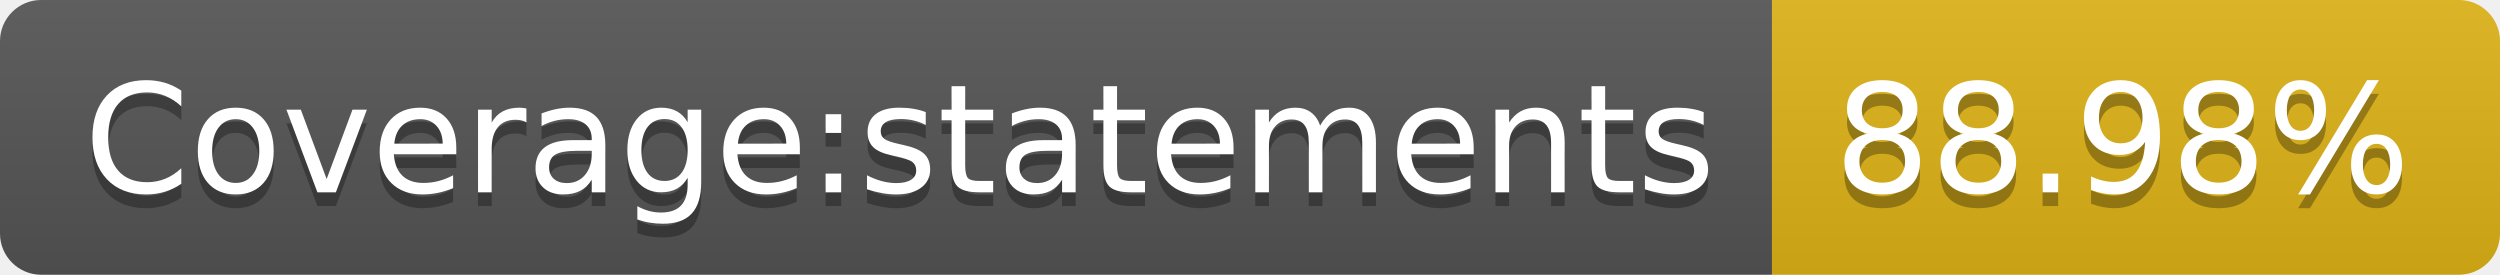
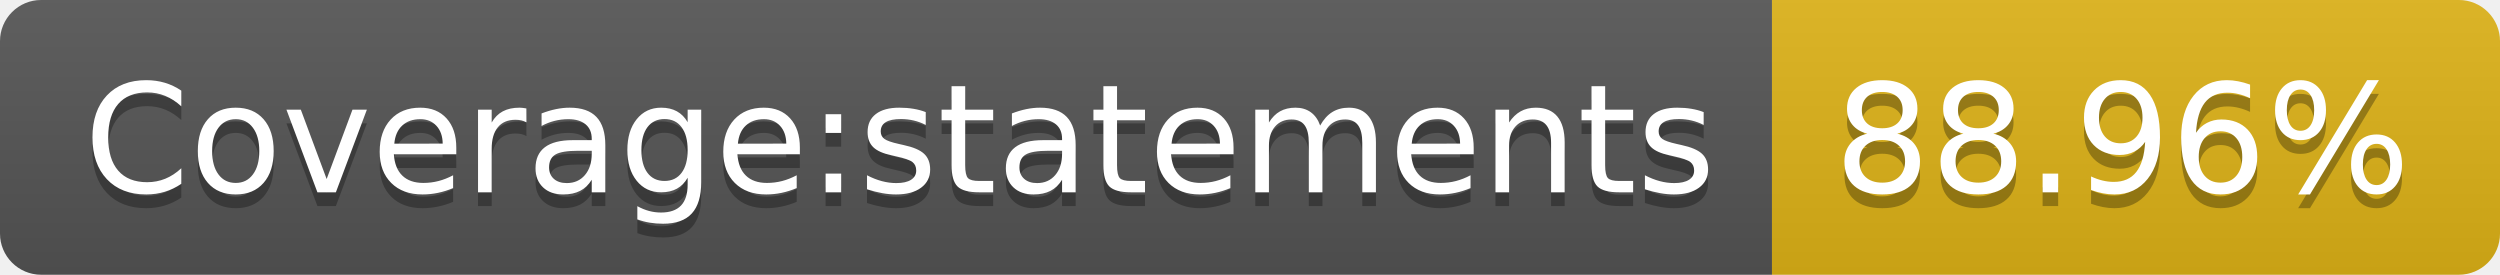
<svg xmlns="http://www.w3.org/2000/svg" width="182" height="20">
  <linearGradient id="b" x2="0" y2="100%">
    <stop offset="0" stop-color="#bbb" stop-opacity=".1" />
    <stop offset="1" stop-opacity=".1" />
  </linearGradient>
  <clipPath id="a">
    <rect width="182" height="20" rx="3" fill="#fff" />
  </clipPath>
  <g clip-path="url(#a)">
    <path fill="#555" d="M0 0h129v20H0z" />
    <path fill="#dfb317" d="M129 0h53v20H129z" />
    <path fill="url(#b)" d="M0 0h182v20H0z" />
  </g>
  <g fill="#fff" text-anchor="middle" font-family="DejaVu Sans,Verdana,Geneva,sans-serif" font-size="110">
    <text x="655" y="150" fill="#010101" fill-opacity=".3" transform="scale(.1)" textLength="1190">Coverage:statements</text>
    <text x="655" y="140" transform="scale(.1)" textLength="1190">Coverage:statements</text>
-     <text x="1545" y="150" fill="#010101" fill-opacity=".3" transform="scale(.1)" textLength="430">88.98%</text>
-     <text x="1545" y="140" transform="scale(.1)" textLength="430">88.98%</text>
+     <text x="1545" y="150" fill="#010101" fill-opacity=".3" transform="scale(.1)" textLength="430">88.96%</text>
+     <text x="1545" y="140" transform="scale(.1)" textLength="430">88.96%</text>
  </g>
</svg>
